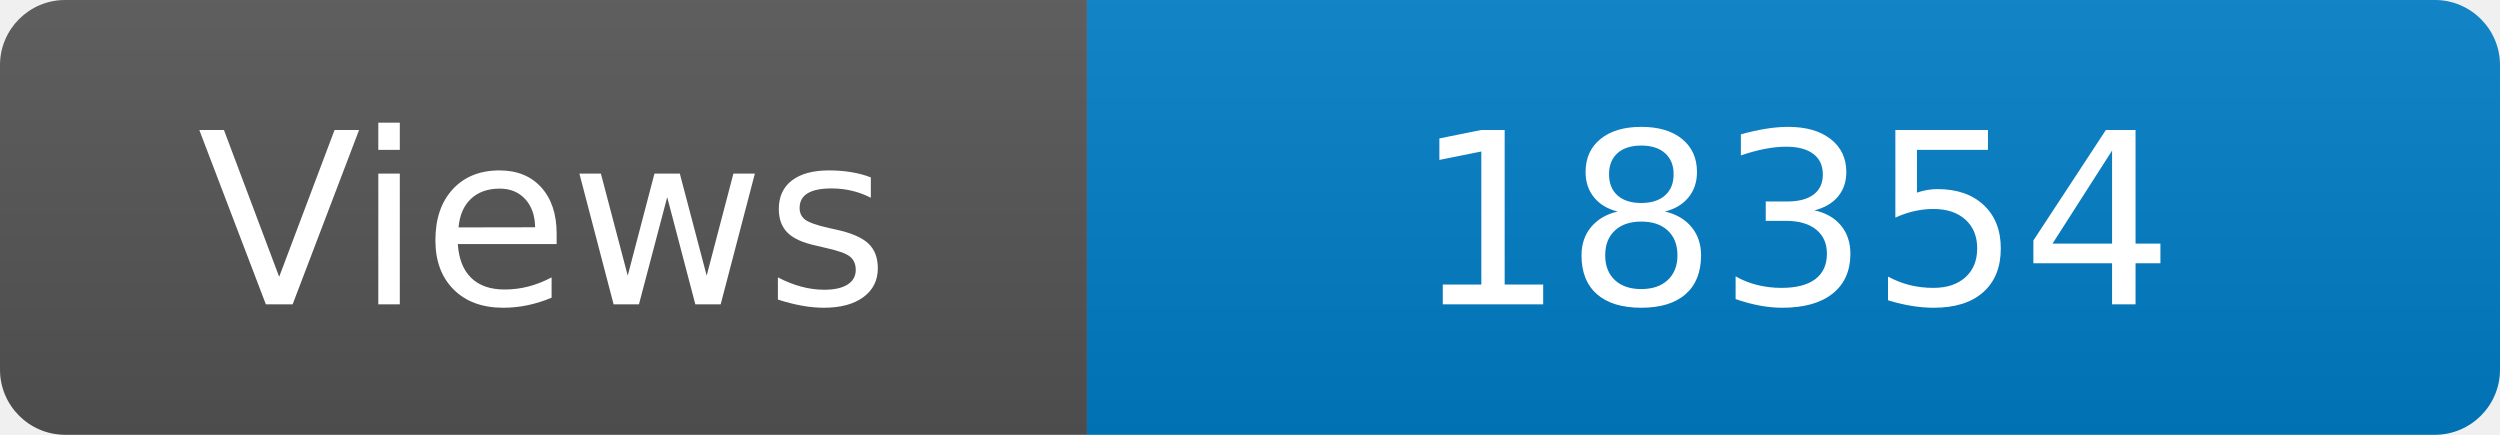
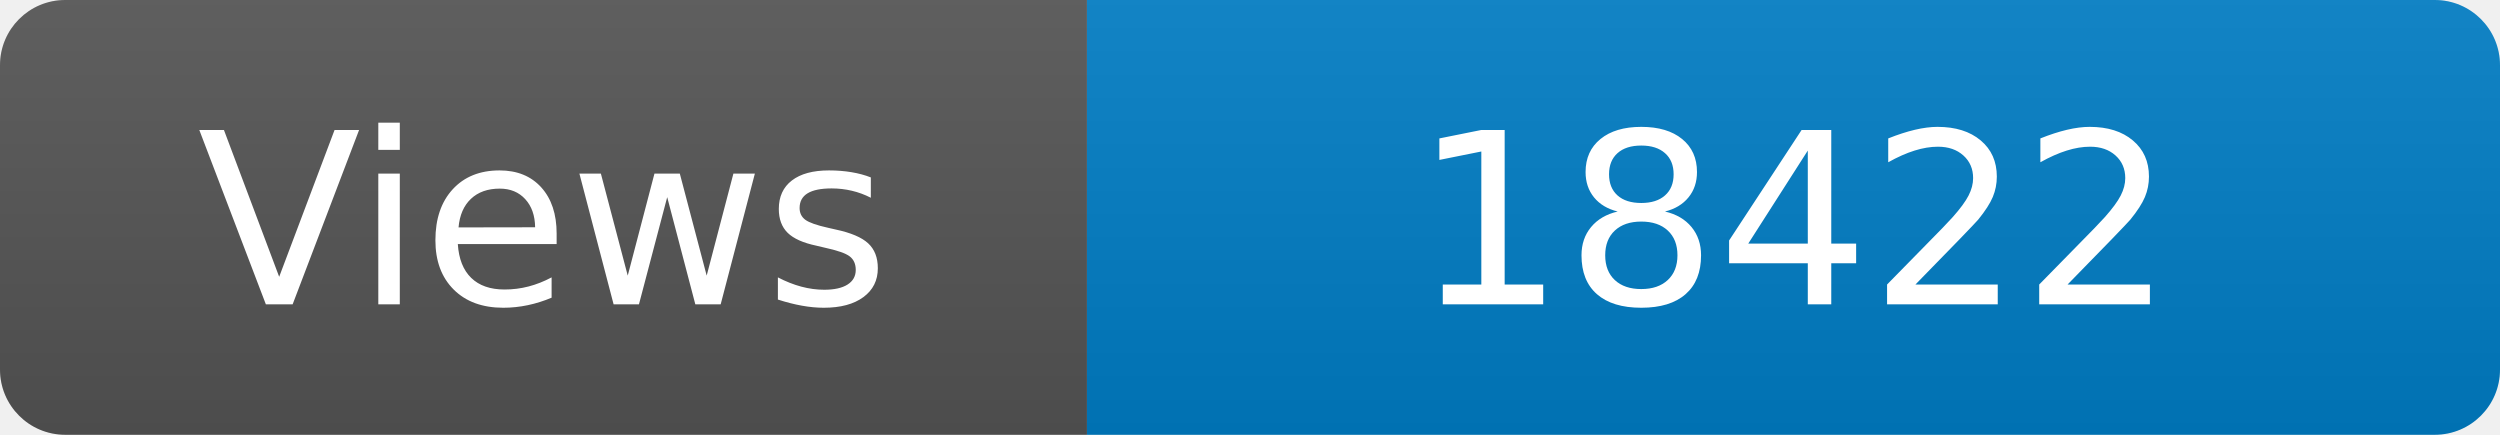
<svg xmlns="http://www.w3.org/2000/svg" width="115" height="20" role="img" aria-label="Maintained?: yes">
  <linearGradient id="s" x2="0" y2="100%">
    <stop offset="0" stop-color="#bbb" stop-opacity=".1" />
    <stop offset="1" stop-opacity=".1" />
  </linearGradient>
  <clipPath id="r">
    <rect width="115" height="20" rx="3" fill="#fff" />
  </clipPath>
  <g clip-path="url(#r)">
    <rect width="50" height="20" fill="#555" />
    <rect x="50" width="160" height="20" fill="#007ec6" />
    <rect width="115" height="20" fill="url(#s)" />
  </g>
  <g fill="#fff" text-anchor="middle" font-family="Verdana,Geneva,DejaVu Sans,sans-serif" font-size="110">
    <text x="250" y="140" transform="scale(.1)" fill="#fff">Views</text>
-     <text x="825" y="140" transform="scale(.1)" fill="#fff">18354</text>
+     <text x="825" y="140" transform="scale(.1)" fill="#fff">18422</text>
  </g>
</svg>
